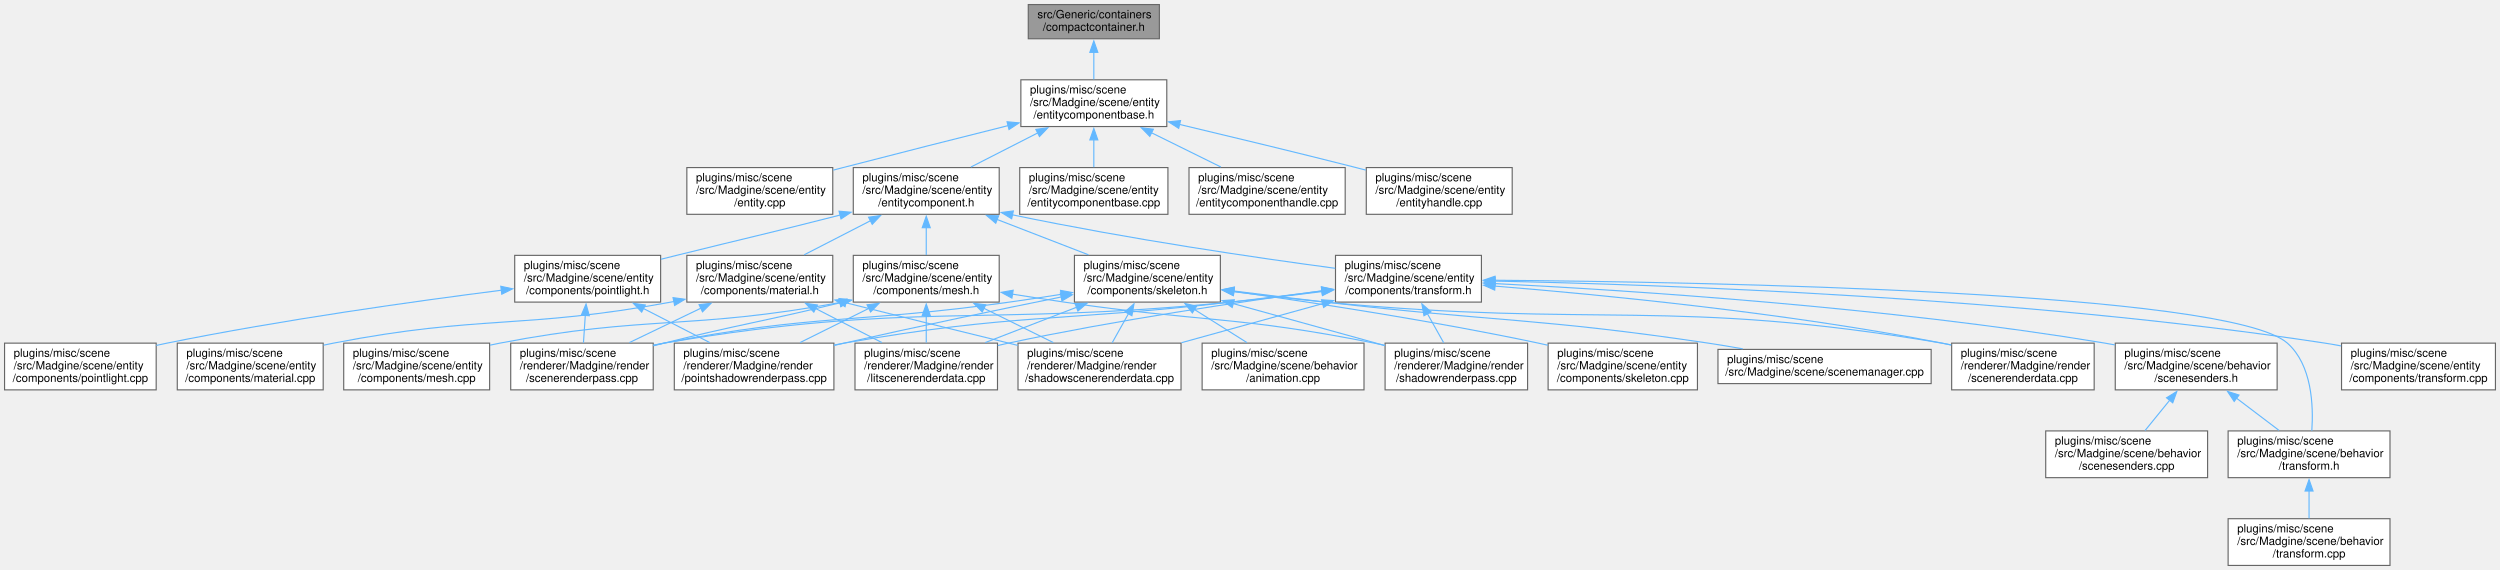
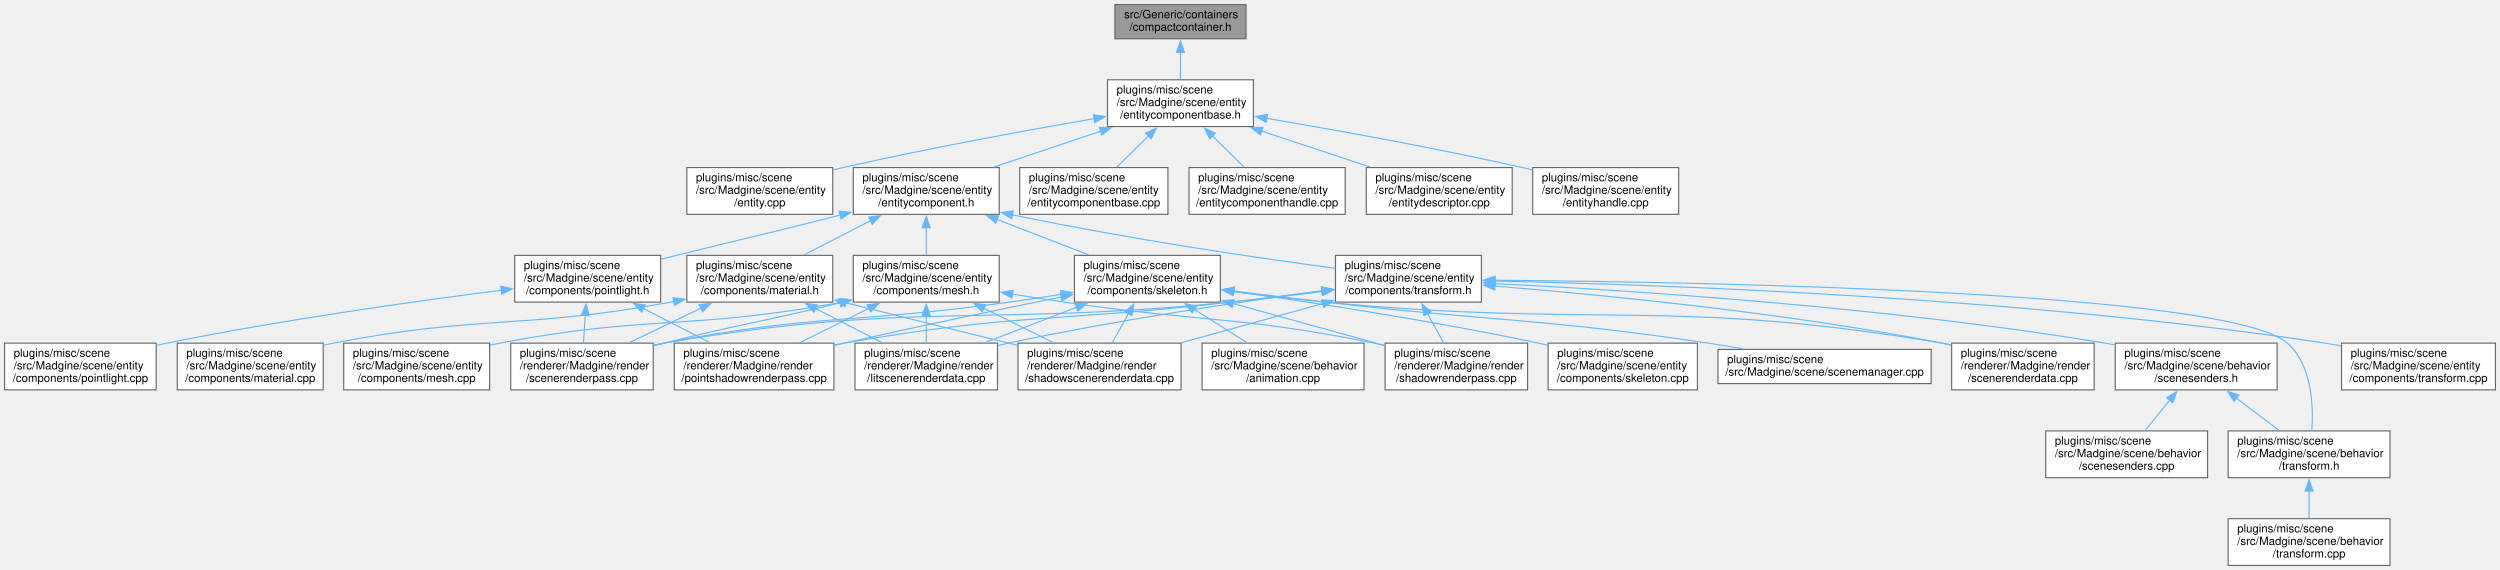
<svg xmlns="http://www.w3.org/2000/svg" xmlns:xlink="http://www.w3.org/1999/xlink" width="2193pt" height="500pt" viewBox="0.00 0.00 2193.00 500.00">
  <g id="graph0" class="graph" transform="scale(1 1) rotate(0) translate(4 496)">
    <g id="node1" class="node">
      <g id="a_node1">
        <a xlink:title=" ">
-           <polygon fill="#999999" stroke="#666666" points="1013,-492 898,-492 898,-462 1013,-462 1013,-492" />
-           <text text-anchor="start" x="906" y="-480" font-family="Helvetica,sans-Serif" font-size="10.00">src/Generic/containers</text>
-           <text text-anchor="middle" x="955.5" y="-469" font-family="Helvetica,sans-Serif" font-size="10.00">/compactcontainer.h</text>
+           <polygon fill="#999999" stroke="#666666" points="1089,-492 974,-492 974,-462 1089,-462 1089,-492" />
+           <text text-anchor="start" x="982" y="-480" font-family="Helvetica,sans-Serif" font-size="10.00">src/Generic/containers</text>
+           <text text-anchor="middle" x="1031.5" y="-469" font-family="Helvetica,sans-Serif" font-size="10.00">/compactcontainer.h</text>
        </a>
      </g>
    </g>
    <g id="node2" class="node">
      <g id="a_node2">
        <a xlink:href="entitycomponentbase_8h.html" target="_top" xlink:title=" ">
-           <polygon fill="white" stroke="#666666" points="1019.5,-426 891.5,-426 891.5,-385 1019.5,-385 1019.5,-426" />
-           <text text-anchor="start" x="899.5" y="-414" font-family="Helvetica,sans-Serif" font-size="10.00">plugins/misc/scene</text>
-           <text text-anchor="start" x="899.5" y="-403" font-family="Helvetica,sans-Serif" font-size="10.00">/src/Madgine/scene/entity</text>
-           <text text-anchor="middle" x="955.5" y="-392" font-family="Helvetica,sans-Serif" font-size="10.00">/entitycomponentbase.h</text>
+           <polygon fill="white" stroke="#666666" points="1095.5,-426 967.5,-426 967.5,-385 1095.5,-385 1095.5,-426" />
+           <text text-anchor="start" x="975.5" y="-414" font-family="Helvetica,sans-Serif" font-size="10.00">plugins/misc/scene</text>
+           <text text-anchor="start" x="975.5" y="-403" font-family="Helvetica,sans-Serif" font-size="10.00">/src/Madgine/scene/entity</text>
+           <text text-anchor="middle" x="1031.5" y="-392" font-family="Helvetica,sans-Serif" font-size="10.00">/entitycomponentbase.h</text>
        </a>
      </g>
    </g>
    <g id="edge1" class="edge">
-       <path fill="none" stroke="#63b8ff" d="M955.5,-450.36C955.5,-442.45 955.5,-433.87 955.5,-426.42" />
-       <polygon fill="#63b8ff" stroke="#63b8ff" points="952,-450.09 955.5,-460.09 959,-450.09 952,-450.09" />
+       <path fill="none" stroke="#63b8ff" d="M1031.5,-450.36C1031.5,-442.45 1031.5,-433.87 1031.5,-426.42" />
+       <polygon fill="#63b8ff" stroke="#63b8ff" points="1028,-450.09 1031.5,-460.09 1035,-450.09 1028,-450.09" />
    </g>
    <g id="node3" class="node">
      <g id="a_node3">
        <a xlink:href="entity_8cpp.html" target="_top" xlink:title=" ">
          <polygon fill="white" stroke="#666666" points="726.5,-349 598.5,-349 598.5,-308 726.5,-308 726.5,-349" />
          <text text-anchor="start" x="606.5" y="-337" font-family="Helvetica,sans-Serif" font-size="10.00">plugins/misc/scene</text>
          <text text-anchor="start" x="606.5" y="-326" font-family="Helvetica,sans-Serif" font-size="10.00">/src/Madgine/scene/entity</text>
          <text text-anchor="middle" x="662.5" y="-315" font-family="Helvetica,sans-Serif" font-size="10.00">/entity.cpp</text>
        </a>
      </g>
    </g>
    <g id="edge2" class="edge">
-       <path fill="none" stroke="#63b8ff" d="M880.31,-385.81C837.77,-375.16 783.62,-361.5 735.5,-349 732.71,-348.27 729.85,-347.53 726.97,-346.77" />
-       <polygon fill="#63b8ff" stroke="#63b8ff" points="879.4,-389.19 889.95,-388.22 881.1,-382.4 879.4,-389.19" />
+       <path fill="none" stroke="#63b8ff" d="M955.85,-391.94C895.85,-381.59 809.99,-365.91 735.5,-349 732.69,-348.36 729.82,-347.69 726.92,-346.99" />
+       <polygon fill="#63b8ff" stroke="#63b8ff" points="955.18,-395.38 965.63,-393.62 956.36,-388.48 955.18,-395.38" />
    </g>
    <g id="node4" class="node">
      <g id="a_node4">
        <a xlink:href="entitycomponent_8h.html" target="_top" xlink:title=" ">
          <polygon fill="white" stroke="#666666" points="872.5,-349 744.5,-349 744.5,-308 872.5,-308 872.5,-349" />
          <text text-anchor="start" x="752.5" y="-337" font-family="Helvetica,sans-Serif" font-size="10.00">plugins/misc/scene</text>
          <text text-anchor="start" x="752.5" y="-326" font-family="Helvetica,sans-Serif" font-size="10.00">/src/Madgine/scene/entity</text>
          <text text-anchor="middle" x="808.5" y="-315" font-family="Helvetica,sans-Serif" font-size="10.00">/entitycomponent.h</text>
        </a>
      </g>
    </g>
    <g id="edge3" class="edge">
-       <path fill="none" stroke="#63b8ff" d="M906.46,-379.48C887.35,-369.73 865.74,-358.7 847.69,-349.49" />
-       <polygon fill="#63b8ff" stroke="#63b8ff" points="904.65,-382.48 915.14,-383.91 907.83,-376.25 904.65,-382.48" />
+       <path fill="none" stroke="#63b8ff" d="M961.49,-380.95C931.45,-370.85 896.72,-359.17 867.95,-349.49" />
+       <polygon fill="#63b8ff" stroke="#63b8ff" points="960.3,-384.25 970.89,-384.12 962.53,-377.61 960.3,-384.25" />
    </g>
    <g id="node27" class="node">
      <g id="a_node27">
        <a xlink:href="entitycomponentbase_8cpp.html" target="_top" xlink:title=" ">
          <polygon fill="white" stroke="#666666" points="1020.5,-349 890.5,-349 890.5,-308 1020.5,-308 1020.5,-349" />
          <text text-anchor="start" x="898.5" y="-337" font-family="Helvetica,sans-Serif" font-size="10.00">plugins/misc/scene</text>
          <text text-anchor="start" x="898.5" y="-326" font-family="Helvetica,sans-Serif" font-size="10.00">/src/Madgine/scene/entity</text>
          <text text-anchor="middle" x="955.5" y="-315" font-family="Helvetica,sans-Serif" font-size="10.00">/entitycomponentbase.cpp</text>
        </a>
      </g>
    </g>
    <g id="edge43" class="edge">
-       <path fill="none" stroke="#63b8ff" d="M955.5,-373.36C955.5,-365.24 955.5,-356.7 955.5,-349.33" />
-       <polygon fill="#63b8ff" stroke="#63b8ff" points="952,-373.28 955.5,-383.28 959,-373.28 952,-373.28" />
+       <path fill="none" stroke="#63b8ff" d="M1003.37,-376.74C994.15,-367.64 984.1,-357.72 975.6,-349.33" />
+       <polygon fill="#63b8ff" stroke="#63b8ff" points="1000.88,-379.2 1010.45,-383.73 1005.8,-374.22 1000.88,-379.2" />
    </g>
    <g id="node28" class="node">
      <g id="a_node28">
        <a xlink:href="entitycomponenthandle_8cpp.html" target="_top" xlink:title=" ">
          <polygon fill="white" stroke="#666666" points="1176,-349 1039,-349 1039,-308 1176,-308 1176,-349" />
          <text text-anchor="start" x="1047" y="-337" font-family="Helvetica,sans-Serif" font-size="10.00">plugins/misc/scene</text>
          <text text-anchor="start" x="1047" y="-326" font-family="Helvetica,sans-Serif" font-size="10.00">/src/Madgine/scene/entity</text>
          <text text-anchor="middle" x="1107.5" y="-315" font-family="Helvetica,sans-Serif" font-size="10.00">/entitycomponenthandle.cpp</text>
        </a>
      </g>
    </g>
    <g id="edge44" class="edge">
-       <path fill="none" stroke="#63b8ff" d="M1005.93,-379.62C1025.77,-369.83 1048.23,-358.75 1066.98,-349.49" />
-       <polygon fill="#63b8ff" stroke="#63b8ff" points="1004.61,-376.36 997.19,-383.93 1007.71,-382.64 1004.61,-376.36" />
+       <path fill="none" stroke="#63b8ff" d="M1059.63,-376.74C1068.85,-367.64 1078.9,-357.72 1087.4,-349.33" />
+       <polygon fill="#63b8ff" stroke="#63b8ff" points="1057.2,-374.22 1052.55,-383.73 1062.12,-379.2 1057.2,-374.22" />
    </g>
    <g id="node29" class="node">
      <g id="a_node29">
-         <a xlink:href="entityhandle_8cpp.html" target="_top" xlink:title=" ">
+         <a xlink:href="entitydescriptor_8cpp.html" target="_top" xlink:title=" ">
          <polygon fill="white" stroke="#666666" points="1322.5,-349 1194.5,-349 1194.5,-308 1322.5,-308 1322.5,-349" />
          <text text-anchor="start" x="1202.5" y="-337" font-family="Helvetica,sans-Serif" font-size="10.00">plugins/misc/scene</text>
          <text text-anchor="start" x="1202.5" y="-326" font-family="Helvetica,sans-Serif" font-size="10.00">/src/Madgine/scene/entity</text>
-           <text text-anchor="middle" x="1258.5" y="-315" font-family="Helvetica,sans-Serif" font-size="10.00">/entityhandle.cpp</text>
+           <text text-anchor="middle" x="1258.5" y="-315" font-family="Helvetica,sans-Serif" font-size="10.00">/entitydescriptor.cpp</text>
        </a>
      </g>
    </g>
    <g id="edge45" class="edge">
-       <path fill="none" stroke="#63b8ff" d="M1030.69,-386.84C1075.67,-376.16 1133.94,-362.11 1185.5,-349 1188.3,-348.29 1191.15,-347.56 1194.04,-346.81" />
-       <polygon fill="#63b8ff" stroke="#63b8ff" points="1029.95,-383.42 1021.02,-389.13 1031.56,-390.23 1029.95,-383.42" />
+       <path fill="none" stroke="#63b8ff" d="M1102.36,-381.09C1133.04,-370.95 1168.57,-359.21 1197.98,-349.49" />
+       <polygon fill="#63b8ff" stroke="#63b8ff" points="1101.57,-377.66 1093.17,-384.12 1103.77,-384.31 1101.57,-377.66" />
+     </g>
+     <g id="node30" class="node">
+       <g id="a_node30">
+         <a xlink:href="entityhandle_8cpp.html" target="_top" xlink:title=" ">
+           <polygon fill="white" stroke="#666666" points="1468.5,-349 1340.5,-349 1340.5,-308 1468.5,-308 1468.5,-349" />
+           <text text-anchor="start" x="1348.5" y="-337" font-family="Helvetica,sans-Serif" font-size="10.00">plugins/misc/scene</text>
+           <text text-anchor="start" x="1348.5" y="-326" font-family="Helvetica,sans-Serif" font-size="10.00">/src/Madgine/scene/entity</text>
+           <text text-anchor="middle" x="1404.5" y="-315" font-family="Helvetica,sans-Serif" font-size="10.00">/entityhandle.cpp</text>
+         </a>
+       </g>
+     </g>
+     <g id="edge46" class="edge">
+       <path fill="none" stroke="#63b8ff" d="M1106.92,-392.23C1167.79,-381.92 1255.5,-366.15 1331.5,-349 1334.32,-348.36 1337.19,-347.69 1340.08,-347" />
+       <polygon fill="#63b8ff" stroke="#63b8ff" points="1106.65,-388.72 1097.37,-393.84 1107.81,-395.63 1106.65,-388.72" />
    </g>
    <g id="node5" class="node">
      <g id="a_node5">
        <a xlink:href="material_8h.html" target="_top" xlink:title=" ">
          <polygon fill="white" stroke="#666666" points="726.5,-272 598.5,-272 598.5,-231 726.5,-231 726.5,-272" />
          <text text-anchor="start" x="606.5" y="-260" font-family="Helvetica,sans-Serif" font-size="10.00">plugins/misc/scene</text>
          <text text-anchor="start" x="606.5" y="-249" font-family="Helvetica,sans-Serif" font-size="10.00">/src/Madgine/scene/entity</text>
          <text text-anchor="middle" x="662.5" y="-238" font-family="Helvetica,sans-Serif" font-size="10.00">/components/material.h</text>
        </a>
      </g>
    </g>
    <g id="edge4" class="edge">
      <path fill="none" stroke="#63b8ff" d="M759.53,-302.35C740.61,-292.63 719.27,-281.66 701.42,-272.49" />
      <polygon fill="#63b8ff" stroke="#63b8ff" points="757.92,-305.45 768.41,-306.91 761.12,-299.22 757.92,-305.45" />
    </g>
    <g id="node10" class="node">
      <g id="a_node10">
        <a xlink:href="mesh_8h.html" target="_top" xlink:title=" ">
          <polygon fill="white" stroke="#666666" points="872.5,-272 744.5,-272 744.5,-231 872.5,-231 872.5,-272" />
          <text text-anchor="start" x="752.5" y="-260" font-family="Helvetica,sans-Serif" font-size="10.00">plugins/misc/scene</text>
          <text text-anchor="start" x="752.5" y="-249" font-family="Helvetica,sans-Serif" font-size="10.00">/src/Madgine/scene/entity</text>
          <text text-anchor="middle" x="808.5" y="-238" font-family="Helvetica,sans-Serif" font-size="10.00">/components/mesh.h</text>
        </a>
      </g>
    </g>
    <g id="edge9" class="edge">
      <path fill="none" stroke="#63b8ff" d="M808.5,-296.36C808.5,-288.24 808.5,-279.7 808.5,-272.33" />
      <polygon fill="#63b8ff" stroke="#63b8ff" points="805,-296.28 808.5,-306.28 812,-296.28 805,-296.28" />
    </g>
    <g id="node14" class="node">
      <g id="a_node14">
        <a xlink:href="pointlight_8h.html" target="_top" xlink:title=" ">
          <polygon fill="white" stroke="#666666" points="575.5,-272 447.5,-272 447.5,-231 575.5,-231 575.5,-272" />
          <text text-anchor="start" x="455.5" y="-260" font-family="Helvetica,sans-Serif" font-size="10.00">plugins/misc/scene</text>
          <text text-anchor="start" x="455.5" y="-249" font-family="Helvetica,sans-Serif" font-size="10.00">/src/Madgine/scene/entity</text>
          <text text-anchor="middle" x="511.5" y="-238" font-family="Helvetica,sans-Serif" font-size="10.00">/components/pointlight.h</text>
        </a>
      </g>
    </g>
    <g id="edge16" class="edge">
      <path fill="none" stroke="#63b8ff" d="M732.9,-307.35C668.9,-290.99 650.94,-287.26 589.5,-272 585.03,-270.89 580.42,-269.74 575.77,-268.58" />
      <polygon fill="#63b8ff" stroke="#63b8ff" points="732.01,-310.74 742.56,-309.83 733.75,-303.96 732.01,-310.74" />
    </g>
    <g id="node16" class="node">
      <g id="a_node16">
        <a xlink:href="skeleton_8h.html" target="_top" xlink:title=" ">
          <polygon fill="white" stroke="#666666" points="1066.5,-272 938.5,-272 938.5,-231 1066.5,-231 1066.5,-272" />
          <text text-anchor="start" x="946.5" y="-260" font-family="Helvetica,sans-Serif" font-size="10.00">plugins/misc/scene</text>
          <text text-anchor="start" x="946.5" y="-249" font-family="Helvetica,sans-Serif" font-size="10.00">/src/Madgine/scene/entity</text>
          <text text-anchor="middle" x="1002.5" y="-238" font-family="Helvetica,sans-Serif" font-size="10.00">/components/skeleton.h</text>
        </a>
      </g>
    </g>
    <g id="edge20" class="edge">
      <path fill="none" stroke="#63b8ff" d="M870.44,-303.55C896.34,-293.54 926.08,-282.04 950.78,-272.49" />
      <polygon fill="#63b8ff" stroke="#63b8ff" points="869.46,-300.18 861.39,-307.05 871.98,-306.71 869.46,-300.18" />
    </g>
    <g id="node21" class="node">
      <g id="a_node21">
        <a xlink:href="entity_2components_2transform_8h.html" target="_top" xlink:title=" ">
          <polygon fill="white" stroke="#666666" points="1295.5,-272 1167.5,-272 1167.5,-231 1295.5,-231 1295.5,-272" />
          <text text-anchor="start" x="1175.5" y="-260" font-family="Helvetica,sans-Serif" font-size="10.00">plugins/misc/scene</text>
          <text text-anchor="start" x="1175.5" y="-249" font-family="Helvetica,sans-Serif" font-size="10.00">/src/Madgine/scene/entity</text>
          <text text-anchor="middle" x="1231.5" y="-238" font-family="Helvetica,sans-Serif" font-size="10.00">/components/transform.h</text>
        </a>
      </g>
    </g>
    <g id="edge30" class="edge">
      <path fill="none" stroke="#63b8ff" d="M883.96,-307.58C988.4,-285.84 1099.2,-269.74 1167.27,-260.65" />
      <polygon fill="#63b8ff" stroke="#63b8ff" points="883.44,-304.11 874.38,-309.6 884.89,-310.96 883.44,-304.11" />
    </g>
    <g id="node6" class="node">
      <g id="a_node6">
        <a xlink:href="litscenerenderdata_8cpp.html" target="_top" xlink:title=" ">
          <polygon fill="white" stroke="#666666" points="871,-195 746,-195 746,-154 871,-154 871,-195" />
          <text text-anchor="start" x="754" y="-183" font-family="Helvetica,sans-Serif" font-size="10.00">plugins/misc/scene</text>
          <text text-anchor="start" x="754" y="-172" font-family="Helvetica,sans-Serif" font-size="10.00">/renderer/Madgine/render</text>
          <text text-anchor="middle" x="808.5" y="-161" font-family="Helvetica,sans-Serif" font-size="10.00">/litscenerenderdata.cpp</text>
        </a>
      </g>
    </g>
    <g id="edge5" class="edge">
      <path fill="none" stroke="#63b8ff" d="M711.47,-225.35C730.39,-215.63 751.73,-204.66 769.58,-195.49" />
      <polygon fill="#63b8ff" stroke="#63b8ff" points="709.88,-222.22 702.59,-229.91 713.08,-228.45 709.88,-222.22" />
    </g>
    <g id="node7" class="node">
      <g id="a_node7">
        <a xlink:href="scenerenderpass_8cpp.html" target="_top" xlink:title=" ">
          <polygon fill="white" stroke="#666666" points="569,-195 444,-195 444,-154 569,-154 569,-195" />
          <text text-anchor="start" x="452" y="-183" font-family="Helvetica,sans-Serif" font-size="10.00">plugins/misc/scene</text>
          <text text-anchor="start" x="452" y="-172" font-family="Helvetica,sans-Serif" font-size="10.00">/renderer/Madgine/render</text>
          <text text-anchor="middle" x="506.5" y="-161" font-family="Helvetica,sans-Serif" font-size="10.00">/scenerenderpass.cpp</text>
        </a>
      </g>
    </g>
    <g id="edge6" class="edge">
      <path fill="none" stroke="#63b8ff" d="M610.74,-225.62C590.39,-215.83 567.33,-204.75 548.09,-195.49" />
      <polygon fill="#63b8ff" stroke="#63b8ff" points="609.21,-228.76 619.74,-229.94 612.24,-222.46 609.21,-228.76" />
    </g>
    <g id="node8" class="node">
      <g id="a_node8">
        <a xlink:href="shadowscenerenderdata_8cpp.html" target="_top" xlink:title=" ">
          <polygon fill="white" stroke="#666666" points="1032,-195 889,-195 889,-154 1032,-154 1032,-195" />
          <text text-anchor="start" x="897" y="-183" font-family="Helvetica,sans-Serif" font-size="10.00">plugins/misc/scene</text>
          <text text-anchor="start" x="897" y="-172" font-family="Helvetica,sans-Serif" font-size="10.00">/renderer/Madgine/render</text>
          <text text-anchor="middle" x="960.5" y="-161" font-family="Helvetica,sans-Serif" font-size="10.00">/shadowscenerenderdata.cpp</text>
        </a>
      </g>
    </g>
    <g id="edge7" class="edge">
      <path fill="none" stroke="#63b8ff" d="M737.76,-230.45C776.66,-220.56 839.2,-205.18 888.72,-193.05" />
      <polygon fill="#63b8ff" stroke="#63b8ff" points="737.26,-226.96 728.44,-232.83 738.99,-233.75 737.26,-226.96" />
    </g>
    <g id="node9" class="node">
      <g id="a_node9">
        <a xlink:href="material_8cpp.html" target="_top" xlink:title=" ">
          <polygon fill="white" stroke="#666666" points="279.5,-195 151.5,-195 151.5,-154 279.5,-154 279.5,-195" />
          <text text-anchor="start" x="159.5" y="-183" font-family="Helvetica,sans-Serif" font-size="10.00">plugins/misc/scene</text>
          <text text-anchor="start" x="159.5" y="-172" font-family="Helvetica,sans-Serif" font-size="10.00">/src/Madgine/scene/entity</text>
          <text text-anchor="middle" x="215.5" y="-161" font-family="Helvetica,sans-Serif" font-size="10.00">/components/material.cpp</text>
        </a>
      </g>
    </g>
    <g id="edge8" class="edge">
      <path fill="none" stroke="#63b8ff" d="M587.49,-231.57C586.49,-231.37 585.49,-231.18 584.5,-231 454.19,-206.88 418.61,-220.16 288.5,-195 285.67,-194.45 282.78,-193.85 279.87,-193.22" />
      <polygon fill="#63b8ff" stroke="#63b8ff" points="586.38,-234.91 596.88,-233.49 587.79,-228.05 586.38,-234.91" />
    </g>
    <g id="edge10" class="edge">
      <path fill="none" stroke="#63b8ff" d="M808.5,-219.36C808.5,-211.24 808.5,-202.7 808.5,-195.33" />
      <polygon fill="#63b8ff" stroke="#63b8ff" points="805,-219.28 808.5,-229.28 812,-219.28 805,-219.28" />
    </g>
    <g id="edge12" class="edge">
      <path fill="none" stroke="#63b8ff" d="M733.03,-230.43C664.13,-213.58 644.56,-211.51 578.5,-195 575.48,-194.25 572.4,-193.46 569.29,-192.66" />
      <polygon fill="#63b8ff" stroke="#63b8ff" points="732.03,-233.79 742.58,-232.79 733.7,-226.99 732.03,-233.79" />
    </g>
    <g id="edge14" class="edge">
      <path fill="none" stroke="#63b8ff" d="M858.93,-225.62C878.77,-215.83 901.23,-204.75 919.98,-195.49" />
      <polygon fill="#63b8ff" stroke="#63b8ff" points="857.61,-222.36 850.19,-229.93 860.71,-228.64 857.61,-222.36" />
    </g>
    <g id="node11" class="node">
      <g id="a_node11">
        <a xlink:href="pointshadowrenderpass_8cpp.html" target="_top" xlink:title=" ">
          <polygon fill="white" stroke="#666666" points="727.5,-195 587.5,-195 587.5,-154 727.5,-154 727.5,-195" />
          <text text-anchor="start" x="595.5" y="-183" font-family="Helvetica,sans-Serif" font-size="10.00">plugins/misc/scene</text>
          <text text-anchor="start" x="595.5" y="-172" font-family="Helvetica,sans-Serif" font-size="10.00">/renderer/Madgine/render</text>
          <text text-anchor="middle" x="657.5" y="-161" font-family="Helvetica,sans-Serif" font-size="10.00">/pointshadowrenderpass.cpp</text>
        </a>
      </g>
    </g>
    <g id="edge11" class="edge">
      <path fill="none" stroke="#63b8ff" d="M758.13,-225.48C738.49,-215.73 716.3,-204.7 697.76,-195.49" />
      <polygon fill="#63b8ff" stroke="#63b8ff" points="756.56,-228.61 767.08,-229.92 759.68,-222.34 756.56,-228.61" />
    </g>
    <g id="node12" class="node">
      <g id="a_node12">
        <a xlink:href="shadowrenderpass_8cpp.html" target="_top" xlink:title=" ">
          <polygon fill="white" stroke="#666666" points="1336,-195 1211,-195 1211,-154 1336,-154 1336,-195" />
          <text text-anchor="start" x="1219" y="-183" font-family="Helvetica,sans-Serif" font-size="10.00">plugins/misc/scene</text>
          <text text-anchor="start" x="1219" y="-172" font-family="Helvetica,sans-Serif" font-size="10.00">/renderer/Madgine/render</text>
          <text text-anchor="middle" x="1273.5" y="-161" font-family="Helvetica,sans-Serif" font-size="10.00">/shadowrenderpass.cpp</text>
        </a>
      </g>
    </g>
    <g id="edge13" class="edge">
      <path fill="none" stroke="#63b8ff" d="M884.14,-237.97C899.16,-235.58 914.82,-233.15 929.5,-231 1050.15,-213.3 1081.94,-218.99 1201.5,-195 1204.55,-194.39 1207.66,-193.72 1210.79,-193.01" />
      <polygon fill="#63b8ff" stroke="#63b8ff" points="883.63,-234.51 874.31,-239.55 884.74,-241.42 883.63,-234.51" />
    </g>
    <g id="node13" class="node">
      <g id="a_node13">
        <a xlink:href="mesh_8cpp.html" target="_top" xlink:title=" ">
          <polygon fill="white" stroke="#666666" points="425.5,-195 297.5,-195 297.5,-154 425.5,-154 425.5,-195" />
          <text text-anchor="start" x="305.5" y="-183" font-family="Helvetica,sans-Serif" font-size="10.00">plugins/misc/scene</text>
          <text text-anchor="start" x="305.5" y="-172" font-family="Helvetica,sans-Serif" font-size="10.00">/src/Madgine/scene/entity</text>
          <text text-anchor="middle" x="361.5" y="-161" font-family="Helvetica,sans-Serif" font-size="10.00">/components/mesh.cpp</text>
        </a>
      </g>
    </g>
    <g id="edge15" class="edge">
      <path fill="none" stroke="#63b8ff" d="M733.19,-230.71C601.21,-206.31 563.32,-219.78 434.5,-195 431.67,-194.45 428.78,-193.86 425.87,-193.23" />
      <polygon fill="#63b8ff" stroke="#63b8ff" points="732.16,-234.07 742.64,-232.49 733.47,-227.2 732.16,-234.07" />
    </g>
    <g id="edge18" class="edge">
      <path fill="none" stroke="#63b8ff" d="M509.42,-219.36C508.88,-211.24 508.31,-202.7 507.82,-195.33" />
      <polygon fill="#63b8ff" stroke="#63b8ff" points="505.93,-219.54 510.09,-229.28 512.91,-219.07 505.93,-219.54" />
    </g>
    <g id="edge17" class="edge">
      <path fill="none" stroke="#63b8ff" d="M560.47,-225.35C579.39,-215.63 600.73,-204.66 618.58,-195.49" />
      <polygon fill="#63b8ff" stroke="#63b8ff" points="558.88,-222.22 551.59,-229.91 562.08,-228.45 558.88,-222.22" />
    </g>
    <g id="node15" class="node">
      <g id="a_node15">
        <a xlink:href="pointlight_8cpp.html" target="_top" xlink:title=" ">
          <polygon fill="white" stroke="#666666" points="133,-195 0,-195 0,-154 133,-154 133,-195" />
          <text text-anchor="start" x="8" y="-183" font-family="Helvetica,sans-Serif" font-size="10.00">plugins/misc/scene</text>
          <text text-anchor="start" x="8" y="-172" font-family="Helvetica,sans-Serif" font-size="10.00">/src/Madgine/scene/entity</text>
          <text text-anchor="middle" x="66.5" y="-161" font-family="Helvetica,sans-Serif" font-size="10.00">/components/pointlight.cpp</text>
        </a>
      </g>
    </g>
    <g id="edge19" class="edge">
      <path fill="none" stroke="#63b8ff" d="M435.98,-241.43C361.11,-231.9 243.35,-215.47 142.5,-195 139.43,-194.38 136.3,-193.71 133.14,-193.01" />
      <polygon fill="#63b8ff" stroke="#63b8ff" points="435.3,-244.87 445.66,-242.65 436.17,-237.93 435.3,-244.87" />
    </g>
    <g id="edge21" class="edge">
      <path fill="none" stroke="#63b8ff" d="M940.56,-226.55C914.66,-216.54 884.92,-205.04 860.22,-195.49" />
      <polygon fill="#63b8ff" stroke="#63b8ff" points="939.02,-229.71 949.61,-230.05 941.54,-223.18 939.02,-229.71" />
    </g>
    <g id="edge24" class="edge">
      <path fill="none" stroke="#63b8ff" d="M926.88,-237.82C911.86,-235.44 896.19,-233.06 881.5,-231 747.19,-212.21 711.64,-220.79 578.5,-195 575.45,-194.41 572.34,-193.76 569.2,-193.06" />
      <polygon fill="#63b8ff" stroke="#63b8ff" points="926.29,-241.27 936.71,-239.39 927.39,-234.36 926.29,-241.27" />
    </g>
    <g id="edge26" class="edge">
      <path fill="none" stroke="#63b8ff" d="M985.86,-220.78C981.07,-212.23 975.97,-203.12 971.61,-195.33" />
      <polygon fill="#63b8ff" stroke="#63b8ff" points="982.79,-222.46 990.73,-229.47 988.89,-219.04 982.79,-222.46" />
    </g>
    <g id="edge22" class="edge">
      <path fill="none" stroke="#63b8ff" d="M927.06,-235.52C873.72,-224.74 800.59,-209.59 736.5,-195 733.61,-194.34 730.66,-193.66 727.68,-192.96" />
      <polygon fill="#63b8ff" stroke="#63b8ff" points="926.15,-238.91 936.64,-237.45 927.53,-232.04 926.15,-238.91" />
    </g>
    <g id="edge25" class="edge">
      <path fill="none" stroke="#63b8ff" d="M1077.69,-229.69C1119.53,-218.11 1171,-203.87 1210.67,-192.89" />
      <polygon fill="#63b8ff" stroke="#63b8ff" points="1076.89,-226.28 1068.18,-232.32 1078.75,-233.03 1076.89,-226.28" />
    </g>
    <g id="node17" class="node">
      <g id="a_node17">
        <a xlink:href="scenerenderdata_8cpp.html" target="_top" xlink:title=" ">
          <polygon fill="white" stroke="#666666" points="1833,-195 1708,-195 1708,-154 1833,-154 1833,-195" />
          <text text-anchor="start" x="1716" y="-183" font-family="Helvetica,sans-Serif" font-size="10.00">plugins/misc/scene</text>
          <text text-anchor="start" x="1716" y="-172" font-family="Helvetica,sans-Serif" font-size="10.00">/renderer/Madgine/render</text>
          <text text-anchor="middle" x="1770.5" y="-161" font-family="Helvetica,sans-Serif" font-size="10.00">/scenerenderdata.cpp</text>
        </a>
      </g>
    </g>
    <g id="edge23" class="edge">
      <path fill="none" stroke="#63b8ff" d="M1078.03,-240.16C1103.55,-236.91 1132.23,-233.51 1158.5,-231 1398.38,-208.05 1461.89,-235.11 1699.5,-195 1702.15,-194.55 1704.84,-194.05 1707.55,-193.5" />
      <polygon fill="#63b8ff" stroke="#63b8ff" points="1077.89,-236.65 1068.42,-241.4 1078.79,-243.6 1077.89,-236.65" />
    </g>
    <g id="node18" class="node">
      <g id="a_node18">
        <a xlink:href="animation_8cpp.html" target="_top" xlink:title=" ">
          <polygon fill="white" stroke="#666666" points="1192.5,-195 1050.5,-195 1050.5,-154 1192.5,-154 1192.5,-195" />
          <text text-anchor="start" x="1058.5" y="-183" font-family="Helvetica,sans-Serif" font-size="10.00">plugins/misc/scene</text>
          <text text-anchor="start" x="1058.5" y="-172" font-family="Helvetica,sans-Serif" font-size="10.00">/src/Madgine/scene/behavior</text>
          <text text-anchor="middle" x="1121.5" y="-161" font-family="Helvetica,sans-Serif" font-size="10.00">/animation.cpp</text>
        </a>
      </g>
    </g>
    <g id="edge27" class="edge">
      <path fill="none" stroke="#63b8ff" d="M1043.7,-224.53C1058.8,-215.02 1075.64,-204.41 1089.78,-195.49" />
      <polygon fill="#63b8ff" stroke="#63b8ff" points="1041.95,-221.5 1035.36,-229.79 1045.68,-227.42 1041.95,-221.5" />
    </g>
    <g id="node19" class="node">
      <g id="a_node19">
        <a xlink:href="skeleton_8cpp.html" target="_top" xlink:title=" ">
          <polygon fill="white" stroke="#666666" points="1485,-195 1354,-195 1354,-154 1485,-154 1485,-195" />
          <text text-anchor="start" x="1362" y="-183" font-family="Helvetica,sans-Serif" font-size="10.00">plugins/misc/scene</text>
          <text text-anchor="start" x="1362" y="-172" font-family="Helvetica,sans-Serif" font-size="10.00">/src/Madgine/scene/entity</text>
          <text text-anchor="middle" x="1419.5" y="-161" font-family="Helvetica,sans-Serif" font-size="10.00">/components/skeleton.cpp</text>
        </a>
      </g>
    </g>
    <g id="edge28" class="edge">
      <path fill="none" stroke="#63b8ff" d="M1077.99,-240.44C1147.75,-230.63 1254.11,-214.39 1345.5,-195 1348.23,-194.42 1351.01,-193.81 1353.81,-193.16" />
      <polygon fill="#63b8ff" stroke="#63b8ff" points="1077.61,-236.96 1068.19,-241.81 1078.58,-243.89 1077.61,-236.96" />
    </g>
    <g id="node20" class="node">
      <g id="a_node20">
        <a xlink:href="scenemanager_8cpp.html" target="_top" xlink:title=" ">
          <polygon fill="white" stroke="#666666" points="1690,-189.5 1503,-189.5 1503,-159.5 1690,-159.5 1690,-189.5" />
          <text text-anchor="start" x="1511" y="-177.5" font-family="Helvetica,sans-Serif" font-size="10.00">plugins/misc/scene</text>
          <text text-anchor="middle" x="1596.5" y="-166.5" font-family="Helvetica,sans-Serif" font-size="10.00">/src/Madgine/scene/scenemanager.cpp</text>
        </a>
      </g>
    </g>
    <g id="edge29" class="edge">
      <path fill="none" stroke="#63b8ff" d="M1078.09,-240.78C1103.62,-237.57 1132.28,-234.04 1158.5,-231 1307.69,-213.69 1345.95,-217.12 1494.5,-195 1504.31,-193.54 1514.61,-191.81 1524.74,-189.99" />
      <polygon fill="#63b8ff" stroke="#63b8ff" points="1077.97,-237.27 1068.48,-241.99 1078.84,-244.21 1077.97,-237.27" />
    </g>
    <g id="edge31" class="edge">
      <path fill="none" stroke="#63b8ff" d="M1155.95,-240.95C1084.57,-231.36 974.7,-215.14 880.5,-195 877.46,-194.35 874.36,-193.65 871.23,-192.92" />
      <polygon fill="#63b8ff" stroke="#63b8ff" points="1155.19,-244.38 1165.57,-242.23 1156.12,-237.44 1155.19,-244.38" />
    </g>
    <g id="edge34" class="edge">
      <path fill="none" stroke="#63b8ff" d="M1155.96,-240.25C1130.44,-237.01 1101.76,-233.59 1075.5,-231 855.1,-209.26 796.83,-232.12 578.5,-195 575.44,-194.48 572.31,-193.88 569.17,-193.23" />
      <polygon fill="#63b8ff" stroke="#63b8ff" points="1155.2,-243.69 1165.57,-241.49 1156.1,-236.74 1155.2,-243.69" />
    </g>
    <g id="edge36" class="edge">
      <path fill="none" stroke="#63b8ff" d="M1156.58,-229.76C1117.8,-219.03 1070.7,-206 1032.38,-195.39" />
      <polygon fill="#63b8ff" stroke="#63b8ff" points="1155.25,-233.03 1165.82,-232.32 1157.11,-226.28 1155.25,-233.03" />
    </g>
    <g id="edge32" class="edge">
      <path fill="none" stroke="#63b8ff" d="M1155.91,-240.76C1130.38,-237.55 1101.72,-234.03 1075.5,-231 924.99,-213.6 885.73,-221.22 736.5,-195 733.58,-194.49 730.6,-193.93 727.61,-193.33" />
      <polygon fill="#63b8ff" stroke="#63b8ff" points="1155.16,-244.2 1165.52,-241.98 1156.03,-237.25 1155.16,-244.2" />
    </g>
    <g id="edge35" class="edge">
      <path fill="none" stroke="#63b8ff" d="M1248.14,-220.78C1252.93,-212.23 1258.03,-203.12 1262.39,-195.33" />
      <polygon fill="#63b8ff" stroke="#63b8ff" points="1245.11,-219.04 1243.27,-229.47 1251.21,-222.46 1245.11,-219.04" />
    </g>
    <g id="edge33" class="edge">
      <path fill="none" stroke="#63b8ff" d="M1307.21,-245.04C1400.2,-237.52 1562.48,-221.78 1699.5,-195 1702.13,-194.49 1704.81,-193.92 1707.52,-193.33" />
      <polygon fill="#63b8ff" stroke="#63b8ff" points="1307.14,-241.53 1297.45,-245.81 1307.69,-248.51 1307.14,-241.53" />
    </g>
    <g id="node22" class="node">
      <g id="a_node22">
        <a xlink:href="scenesenders_8h.html" target="_top" xlink:title=" ">
          <polygon fill="white" stroke="#666666" points="1993.5,-195 1851.5,-195 1851.5,-154 1993.5,-154 1993.5,-195" />
          <text text-anchor="start" x="1859.5" y="-183" font-family="Helvetica,sans-Serif" font-size="10.00">plugins/misc/scene</text>
          <text text-anchor="start" x="1859.5" y="-172" font-family="Helvetica,sans-Serif" font-size="10.00">/src/Madgine/scene/behavior</text>
          <text text-anchor="middle" x="1922.5" y="-161" font-family="Helvetica,sans-Serif" font-size="10.00">/scenesenders.h</text>
        </a>
      </g>
    </g>
    <g id="edge37" class="edge">
      <path fill="none" stroke="#63b8ff" d="M1306.86,-247.26C1422.67,-241.47 1651.08,-226.84 1842.5,-195 1845.32,-194.53 1848.19,-194.02 1851.08,-193.47" />
      <polygon fill="#63b8ff" stroke="#63b8ff" points="1307,-243.75 1297.18,-247.74 1307.34,-250.74 1307,-243.75" />
    </g>
    <g id="node24" class="node">
      <g id="a_node24">
        <a xlink:href="behavior_2transform_8h.html" target="_top" xlink:title=" ">
          <polygon fill="white" stroke="#666666" points="2092.5,-118 1950.5,-118 1950.5,-77 2092.5,-77 2092.5,-118" />
          <text text-anchor="start" x="1958.5" y="-106" font-family="Helvetica,sans-Serif" font-size="10.00">plugins/misc/scene</text>
          <text text-anchor="start" x="1958.5" y="-95" font-family="Helvetica,sans-Serif" font-size="10.00">/src/Madgine/scene/behavior</text>
          <text text-anchor="middle" x="2021.5" y="-84" font-family="Helvetica,sans-Serif" font-size="10.00">/transform.h</text>
        </a>
      </g>
    </g>
    <g id="edge41" class="edge">
      <path fill="none" stroke="#63b8ff" d="M1307.33,-250.18C1491.53,-248.67 1951.2,-240.37 2002.5,-195 2023.99,-176 2025.46,-140.38 2023.93,-118.13" />
      <polygon fill="#63b8ff" stroke="#63b8ff" points="1307.36,-246.68 1297.38,-250.25 1307.41,-253.68 1307.36,-246.68" />
    </g>
    <g id="node26" class="node">
      <g id="a_node26">
        <a xlink:href="entity_2components_2transform_8cpp.html" target="_top" xlink:title=" ">
          <polygon fill="white" stroke="#666666" points="2185,-195 2050,-195 2050,-154 2185,-154 2185,-195" />
          <text text-anchor="start" x="2058" y="-183" font-family="Helvetica,sans-Serif" font-size="10.00">plugins/misc/scene</text>
          <text text-anchor="start" x="2058" y="-172" font-family="Helvetica,sans-Serif" font-size="10.00">/src/Madgine/scene/entity</text>
          <text text-anchor="middle" x="2117.5" y="-161" font-family="Helvetica,sans-Serif" font-size="10.00">/components/transform.cpp</text>
        </a>
      </g>
    </g>
    <g id="edge42" class="edge">
      <path fill="none" stroke="#63b8ff" d="M1307.22,-249.42C1450.3,-246.46 1769.86,-235.47 2035.5,-195 2040.13,-194.29 2044.88,-193.46 2049.66,-192.54" />
      <polygon fill="#63b8ff" stroke="#63b8ff" points="1307.43,-245.91 1297.5,-249.61 1307.57,-252.91 1307.43,-245.91" />
    </g>
    <g id="node23" class="node">
      <g id="a_node23">
        <a xlink:href="scenesenders_8cpp.html" target="_top" xlink:title=" ">
          <polygon fill="white" stroke="#666666" points="1932.5,-118 1790.5,-118 1790.5,-77 1932.5,-77 1932.5,-118" />
          <text text-anchor="start" x="1798.5" y="-106" font-family="Helvetica,sans-Serif" font-size="10.00">plugins/misc/scene</text>
          <text text-anchor="start" x="1798.5" y="-95" font-family="Helvetica,sans-Serif" font-size="10.00">/src/Madgine/scene/behavior</text>
          <text text-anchor="middle" x="1861.5" y="-84" font-family="Helvetica,sans-Serif" font-size="10.00">/scenesenders.cpp</text>
        </a>
      </g>
    </g>
    <g id="edge38" class="edge">
      <path fill="none" stroke="#63b8ff" d="M1899.24,-144.9C1892.03,-136.04 1884.25,-126.47 1877.63,-118.33" />
      <polygon fill="#63b8ff" stroke="#63b8ff" points="1896.49,-147.07 1905.52,-152.62 1901.92,-142.65 1896.49,-147.07" />
    </g>
    <g id="edge39" class="edge">
      <path fill="none" stroke="#63b8ff" d="M1957.86,-146.71C1970.13,-137.41 1983.68,-127.15 1995.11,-118.49" />
      <polygon fill="#63b8ff" stroke="#63b8ff" points="1955.83,-143.86 1949.98,-152.68 1960.06,-149.44 1955.83,-143.86" />
    </g>
    <g id="node25" class="node">
      <g id="a_node25">
        <a xlink:href="behavior_2transform_8cpp.html" target="_top" xlink:title=" ">
          <polygon fill="white" stroke="#666666" points="2092.5,-41 1950.5,-41 1950.5,0 2092.5,0 2092.5,-41" />
          <text text-anchor="start" x="1958.5" y="-29" font-family="Helvetica,sans-Serif" font-size="10.00">plugins/misc/scene</text>
          <text text-anchor="start" x="1958.5" y="-18" font-family="Helvetica,sans-Serif" font-size="10.00">/src/Madgine/scene/behavior</text>
          <text text-anchor="middle" x="2021.5" y="-7" font-family="Helvetica,sans-Serif" font-size="10.00">/transform.cpp</text>
        </a>
      </g>
    </g>
    <g id="edge40" class="edge">
      <path fill="none" stroke="#63b8ff" d="M2021.5,-65.36C2021.5,-57.24 2021.5,-48.7 2021.5,-41.33" />
      <polygon fill="#63b8ff" stroke="#63b8ff" points="2018,-65.28 2021.5,-75.28 2025,-65.28 2018,-65.28" />
    </g>
  </g>
</svg>
